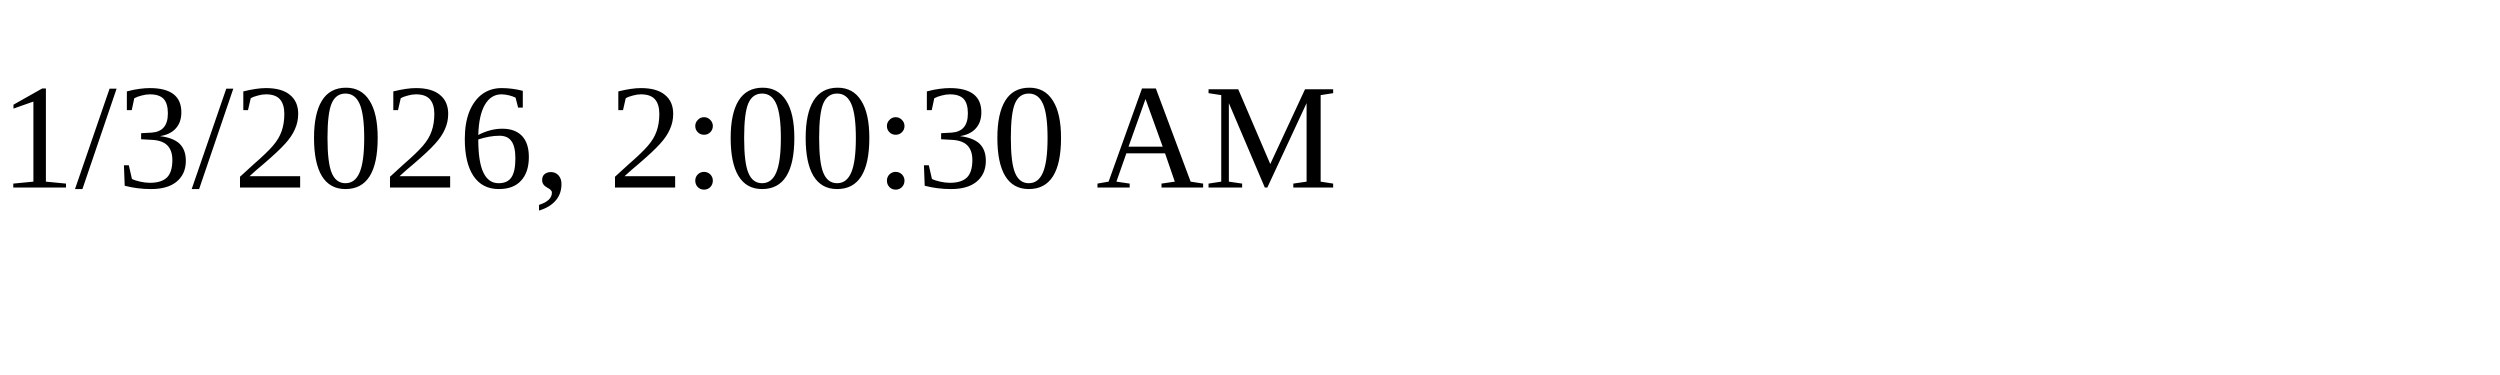
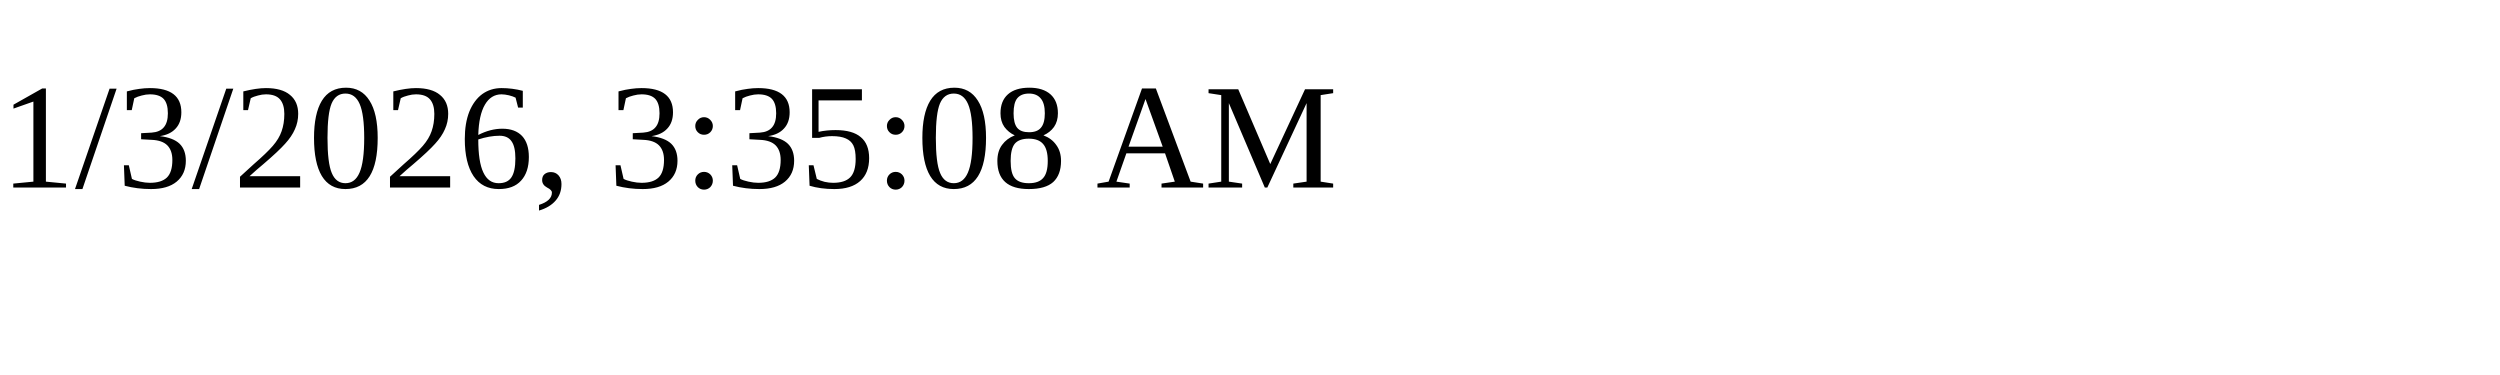
<svg xmlns="http://www.w3.org/2000/svg" height="30" width="200">
-   <text x="0" y="15">1/3/2026, 2:00:30 AM</text>
+   <text x="0" y="15">1/3/2026, 3:35:08 AM</text>
</svg>
